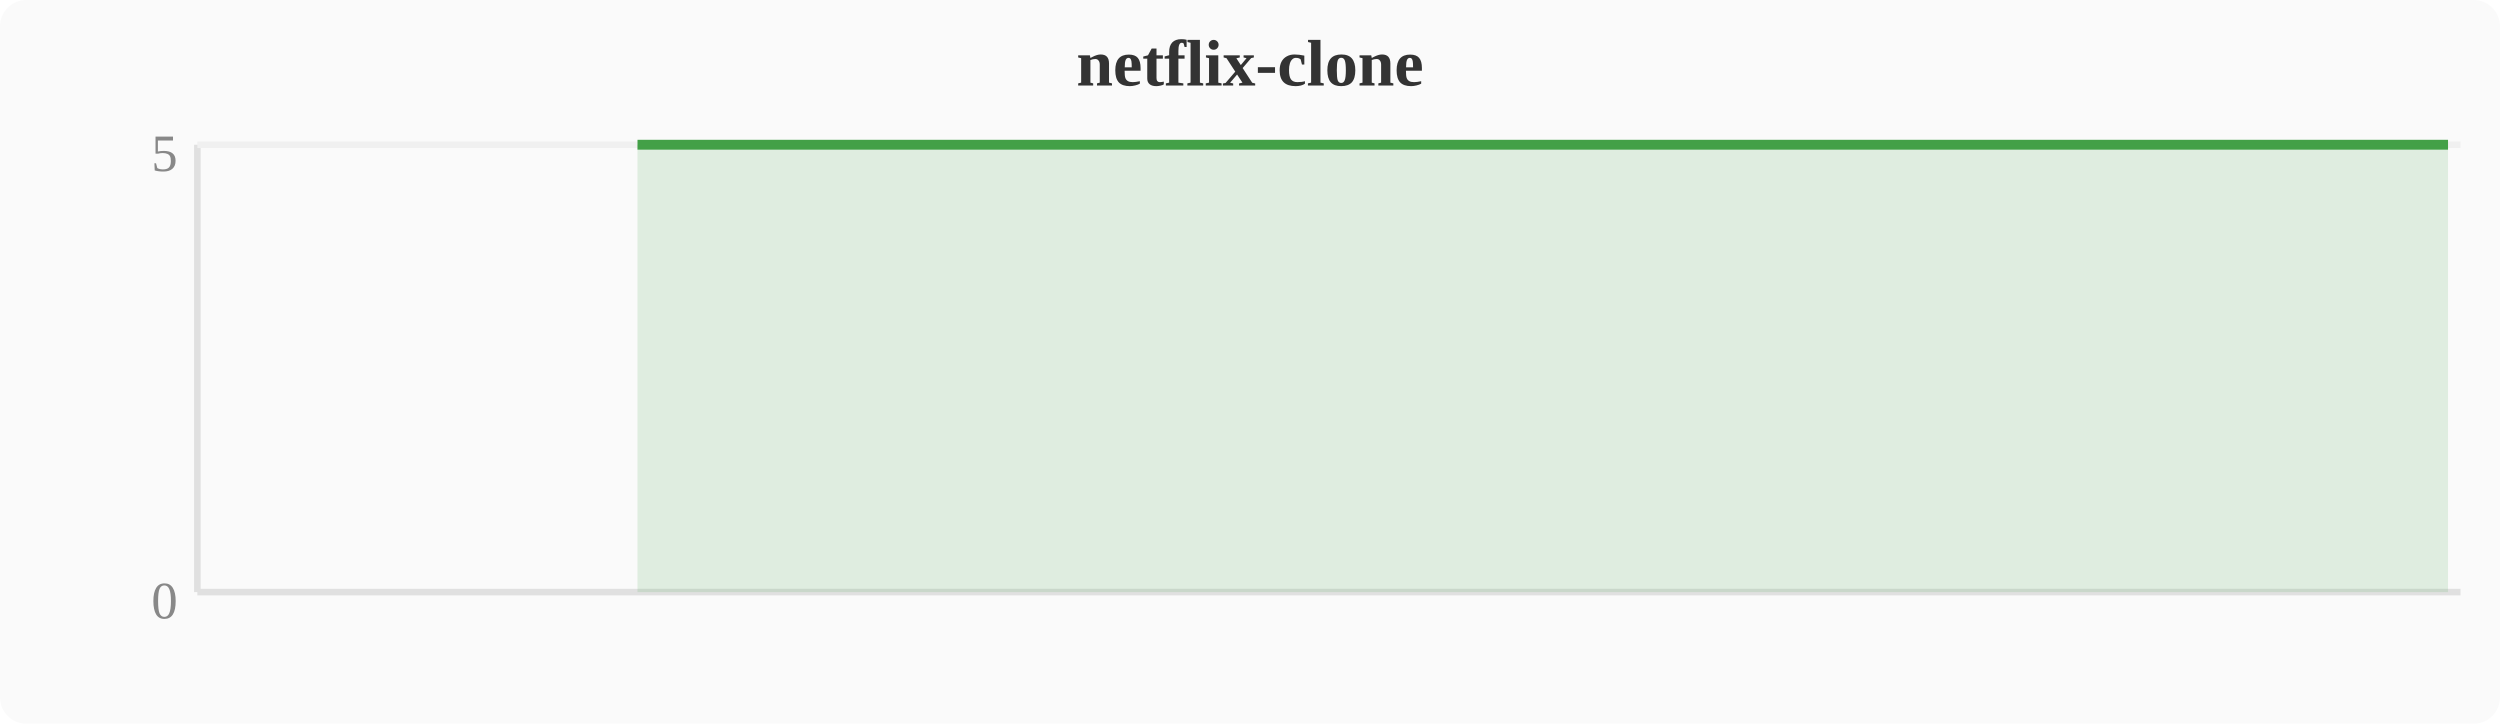
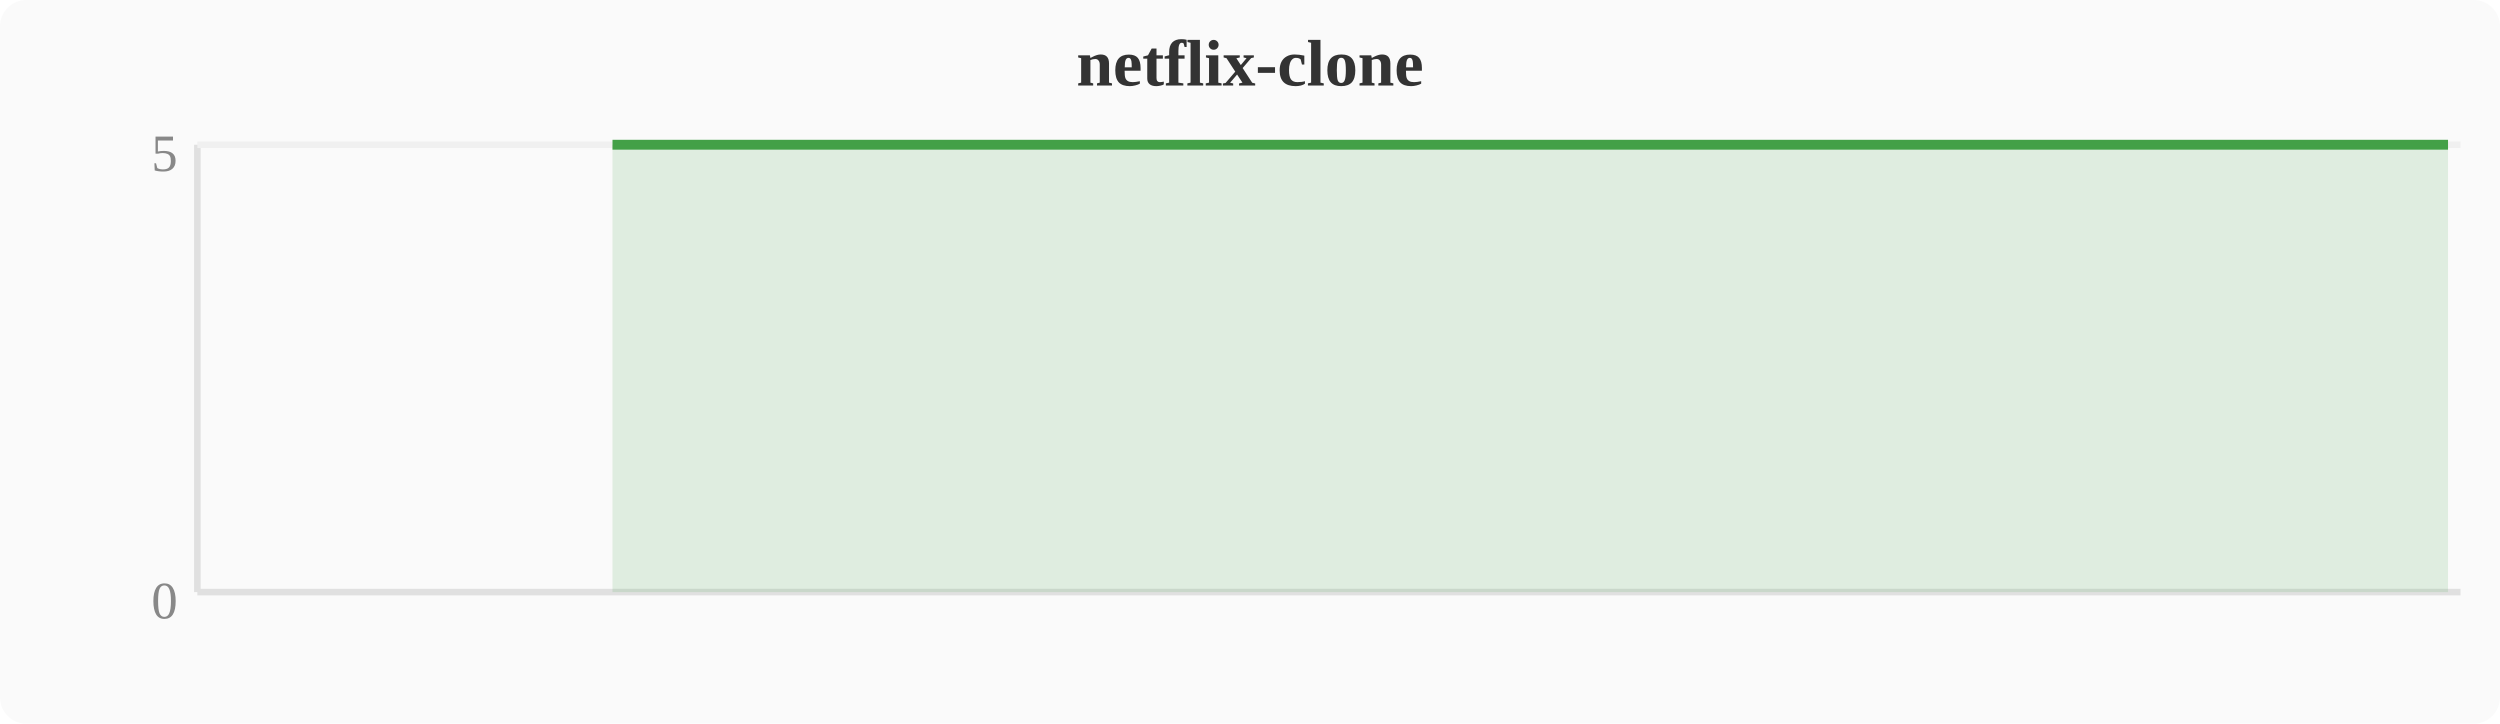
<svg xmlns="http://www.w3.org/2000/svg" width="380" height="110" viewBox="0 0 380 110">
  <rect width="380" height="110" fill="#fafafa" rx="4" />
  <text x="190" y="13" text-anchor="middle" font-size="10" font-weight="bold" fill="#333">netflix-clone</text>
  <line x1="30" y1="22" x2="30" y2="90" stroke="#e0e0e0" stroke-width="1" />
  <line x1="30" y1="90" x2="374" y2="90" stroke="#e0e0e0" stroke-width="1" />
  <line x1="30" y1="22" x2="374" y2="22" stroke="#f0f0f0" stroke-width="1" />
  <text x="27" y="94" text-anchor="end" font-size="8" fill="#888">0</text>
  <text x="27" y="26" text-anchor="end" font-size="8" fill="#888">5</text>
-   <polygon points="96.9,22.0 100.7,22.0 104.5,22.0 108.4,22.0 112.2,22.0 116.0,22.0 119.8,22.0 123.6,22.0 127.5,22.0 131.3,22.0 135.1,22.0 138.9,22.0 142.8,22.0 146.6,22.0 150.4,22.0 154.2,22.0 158.0,22.0 161.9,22.0 165.7,22.0 169.5,22.0 173.3,22.0 177.2,22.0 181.0,22.0 184.8,22.0 188.6,22.0 192.4,22.0 196.3,22.0 200.1,22.0 203.9,22.0 207.7,22.0 211.6,22.0 215.4,22.0 219.2,22.0 223.0,22.0 226.8,22.0 230.7,22.0 234.5,22.0 238.3,22.0 242.1,22.0 246.0,22.0 249.8,22.0 253.6,22.0 257.4,22.0 261.2,22.0 265.1,22.0 268.9,22.0 272.7,22.0 276.5,22.0 280.4,22.0 284.2,22.0 288.0,22.0 291.8,22.0 295.6,22.0 299.5,22.0 303.3,22.0 307.1,22.0 310.9,22.0 314.8,22.0 318.6,22.0 322.4,22.0 326.2,22.0 330.0,22.0 333.9,22.0 337.7,22.0 341.5,22.0 345.3,22.0 349.2,22.0 353.0,22.0 356.8,22.0 360.6,22.0 364.4,22.0 368.3,22.0 372.1,22.0 372.1,90 96.9,90" fill="#43a047" opacity="0.15" />
-   <polyline points="96.9,22.0 100.7,22.0 104.5,22.0 108.4,22.0 112.2,22.0 116.0,22.0 119.8,22.0 123.6,22.0 127.5,22.0 131.3,22.0 135.1,22.0 138.9,22.0 142.8,22.0 146.6,22.0 150.4,22.0 154.2,22.0 158.0,22.0 161.9,22.0 165.7,22.0 169.5,22.0 173.3,22.0 177.2,22.0 181.0,22.0 184.8,22.0 188.6,22.0 192.4,22.0 196.3,22.0 200.1,22.0 203.9,22.0 207.7,22.0 211.6,22.0 215.4,22.0 219.2,22.0 223.0,22.0 226.8,22.0 230.7,22.0 234.5,22.0 238.3,22.0 242.1,22.0 246.0,22.0 249.8,22.0 253.6,22.0 257.4,22.0 261.2,22.0 265.1,22.0 268.9,22.0 272.7,22.0 276.5,22.0 280.4,22.0 284.2,22.0 288.0,22.0 291.8,22.0 295.6,22.0 299.5,22.0 303.3,22.0 307.1,22.0 310.9,22.0 314.8,22.0 318.6,22.0 322.4,22.0 326.2,22.0 330.0,22.0 333.9,22.0 337.7,22.0 341.5,22.0 345.3,22.0 349.2,22.0 353.0,22.0 356.8,22.0 360.6,22.0 364.4,22.0 368.3,22.0 372.1,22.0" fill="none" stroke="#43a047" stroke-width="1.5" stroke-linejoin="round" />
+   <polygon points="93.1,22.0 96.9,22.0 100.7,22.0 104.5,22.0 108.4,22.0 112.2,22.0 116.0,22.0 119.8,22.0 123.6,22.0 127.5,22.0 131.3,22.0 135.1,22.0 138.9,22.0 142.8,22.0 146.6,22.0 150.4,22.0 154.2,22.0 158.0,22.0 161.9,22.0 165.7,22.0 169.5,22.0 173.3,22.0 177.2,22.0 181.0,22.0 184.8,22.0 188.6,22.0 192.4,22.0 196.3,22.0 200.1,22.0 203.9,22.0 207.7,22.0 211.6,22.0 215.4,22.0 219.2,22.0 223.0,22.0 226.8,22.0 230.7,22.0 234.5,22.0 238.3,22.0 242.1,22.0 246.0,22.0 249.8,22.0 253.6,22.0 257.4,22.0 261.2,22.0 265.1,22.0 268.9,22.0 272.7,22.0 276.5,22.0 280.4,22.0 284.2,22.0 288.0,22.0 291.8,22.0 295.6,22.0 299.5,22.0 303.3,22.0 307.1,22.0 310.9,22.0 314.8,22.0 318.6,22.0 322.4,22.0 326.2,22.0 330.0,22.0 333.9,22.0 337.7,22.0 341.5,22.0 345.3,22.0 349.2,22.0 353.0,22.0 356.8,22.0 360.6,22.0 364.4,22.0 368.3,22.0 372.1,22.0 372.1,90 93.1,90" fill="#43a047" opacity="0.15" />
+   <polyline points="93.1,22.0 96.9,22.0 100.7,22.0 104.5,22.0 108.4,22.0 112.2,22.0 116.0,22.0 119.8,22.0 123.6,22.0 127.5,22.0 131.3,22.0 135.1,22.0 138.9,22.0 142.8,22.0 146.6,22.0 150.4,22.0 154.2,22.0 158.0,22.0 161.9,22.0 165.7,22.0 169.5,22.0 173.3,22.0 177.2,22.0 181.0,22.0 184.8,22.0 188.6,22.0 192.4,22.0 196.3,22.0 200.1,22.0 203.9,22.0 207.7,22.0 211.6,22.0 215.4,22.0 219.2,22.0 223.0,22.0 226.8,22.0 230.7,22.0 234.5,22.0 238.3,22.0 242.1,22.0 246.0,22.0 249.8,22.0 253.6,22.0 257.4,22.0 261.2,22.0 265.1,22.0 268.9,22.0 272.7,22.0 276.5,22.0 280.4,22.0 284.2,22.0 288.0,22.0 291.8,22.0 295.6,22.0 299.5,22.0 303.3,22.0 307.1,22.0 310.9,22.0 314.8,22.0 318.6,22.0 322.4,22.0 326.2,22.0 330.0,22.0 333.9,22.0 337.7,22.0 341.5,22.0 345.3,22.0 349.2,22.0 353.0,22.0 356.8,22.0 360.6,22.0 364.4,22.0 368.3,22.0 372.1,22.0" fill="none" stroke="#43a047" stroke-width="1.5" stroke-linejoin="round" />
</svg>
